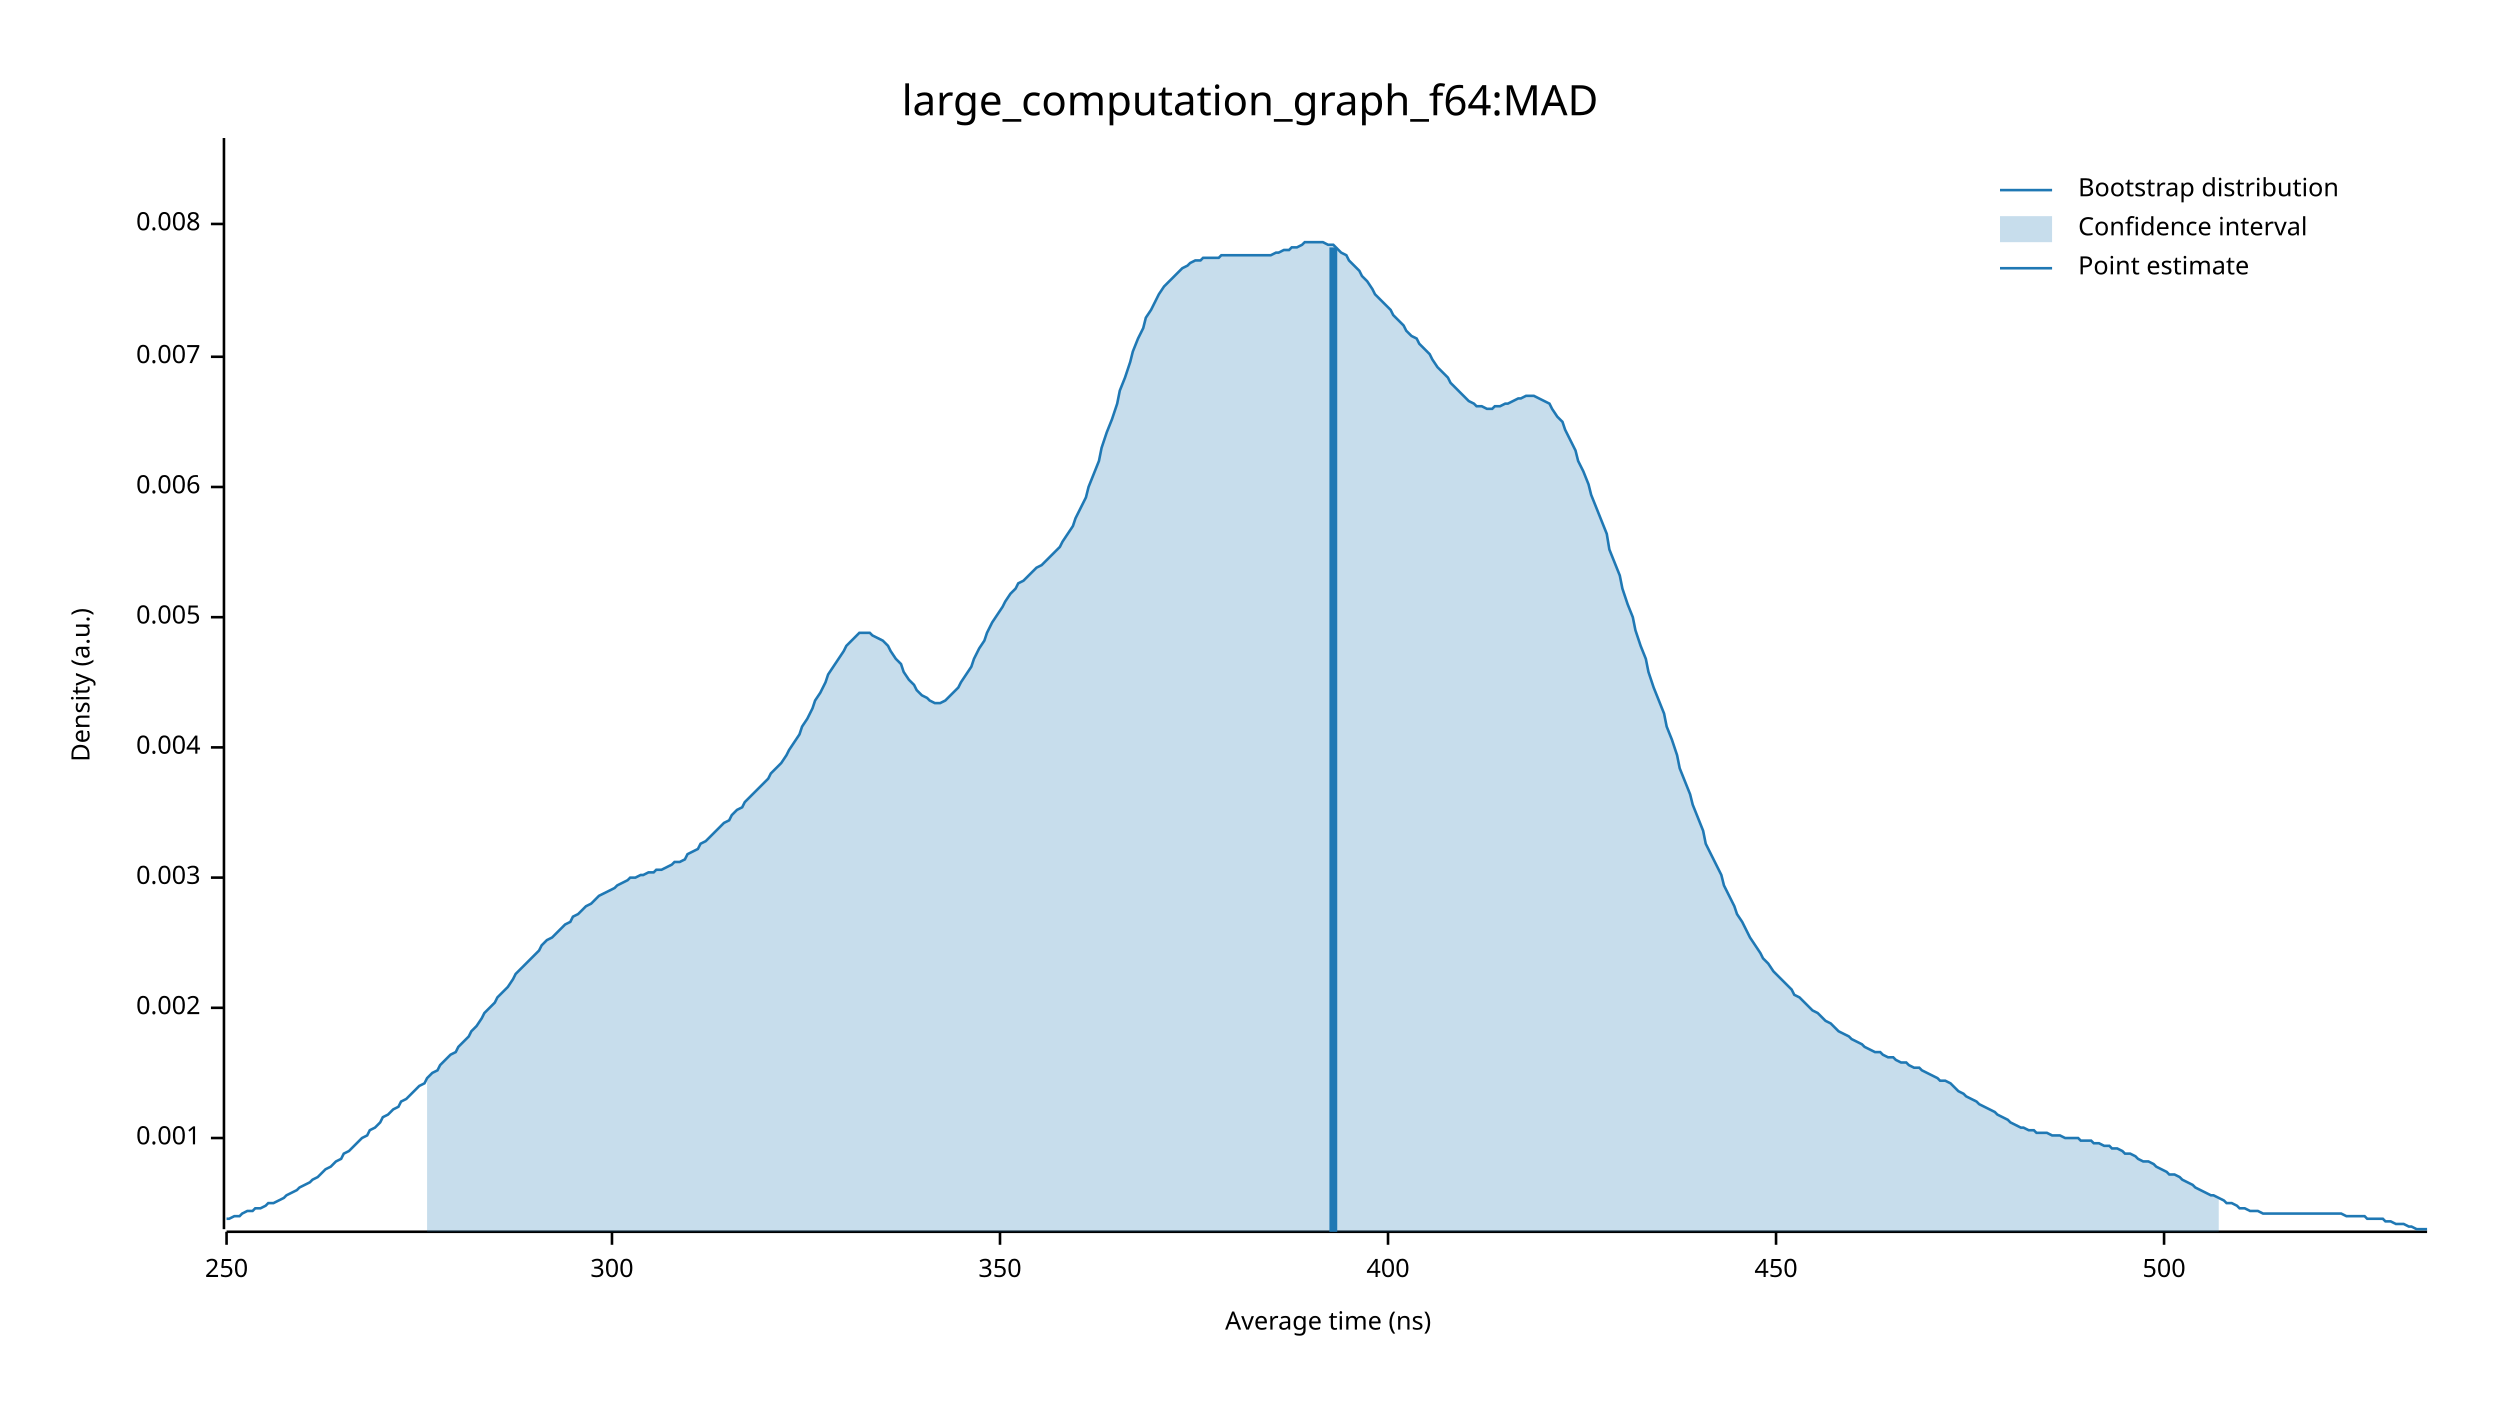
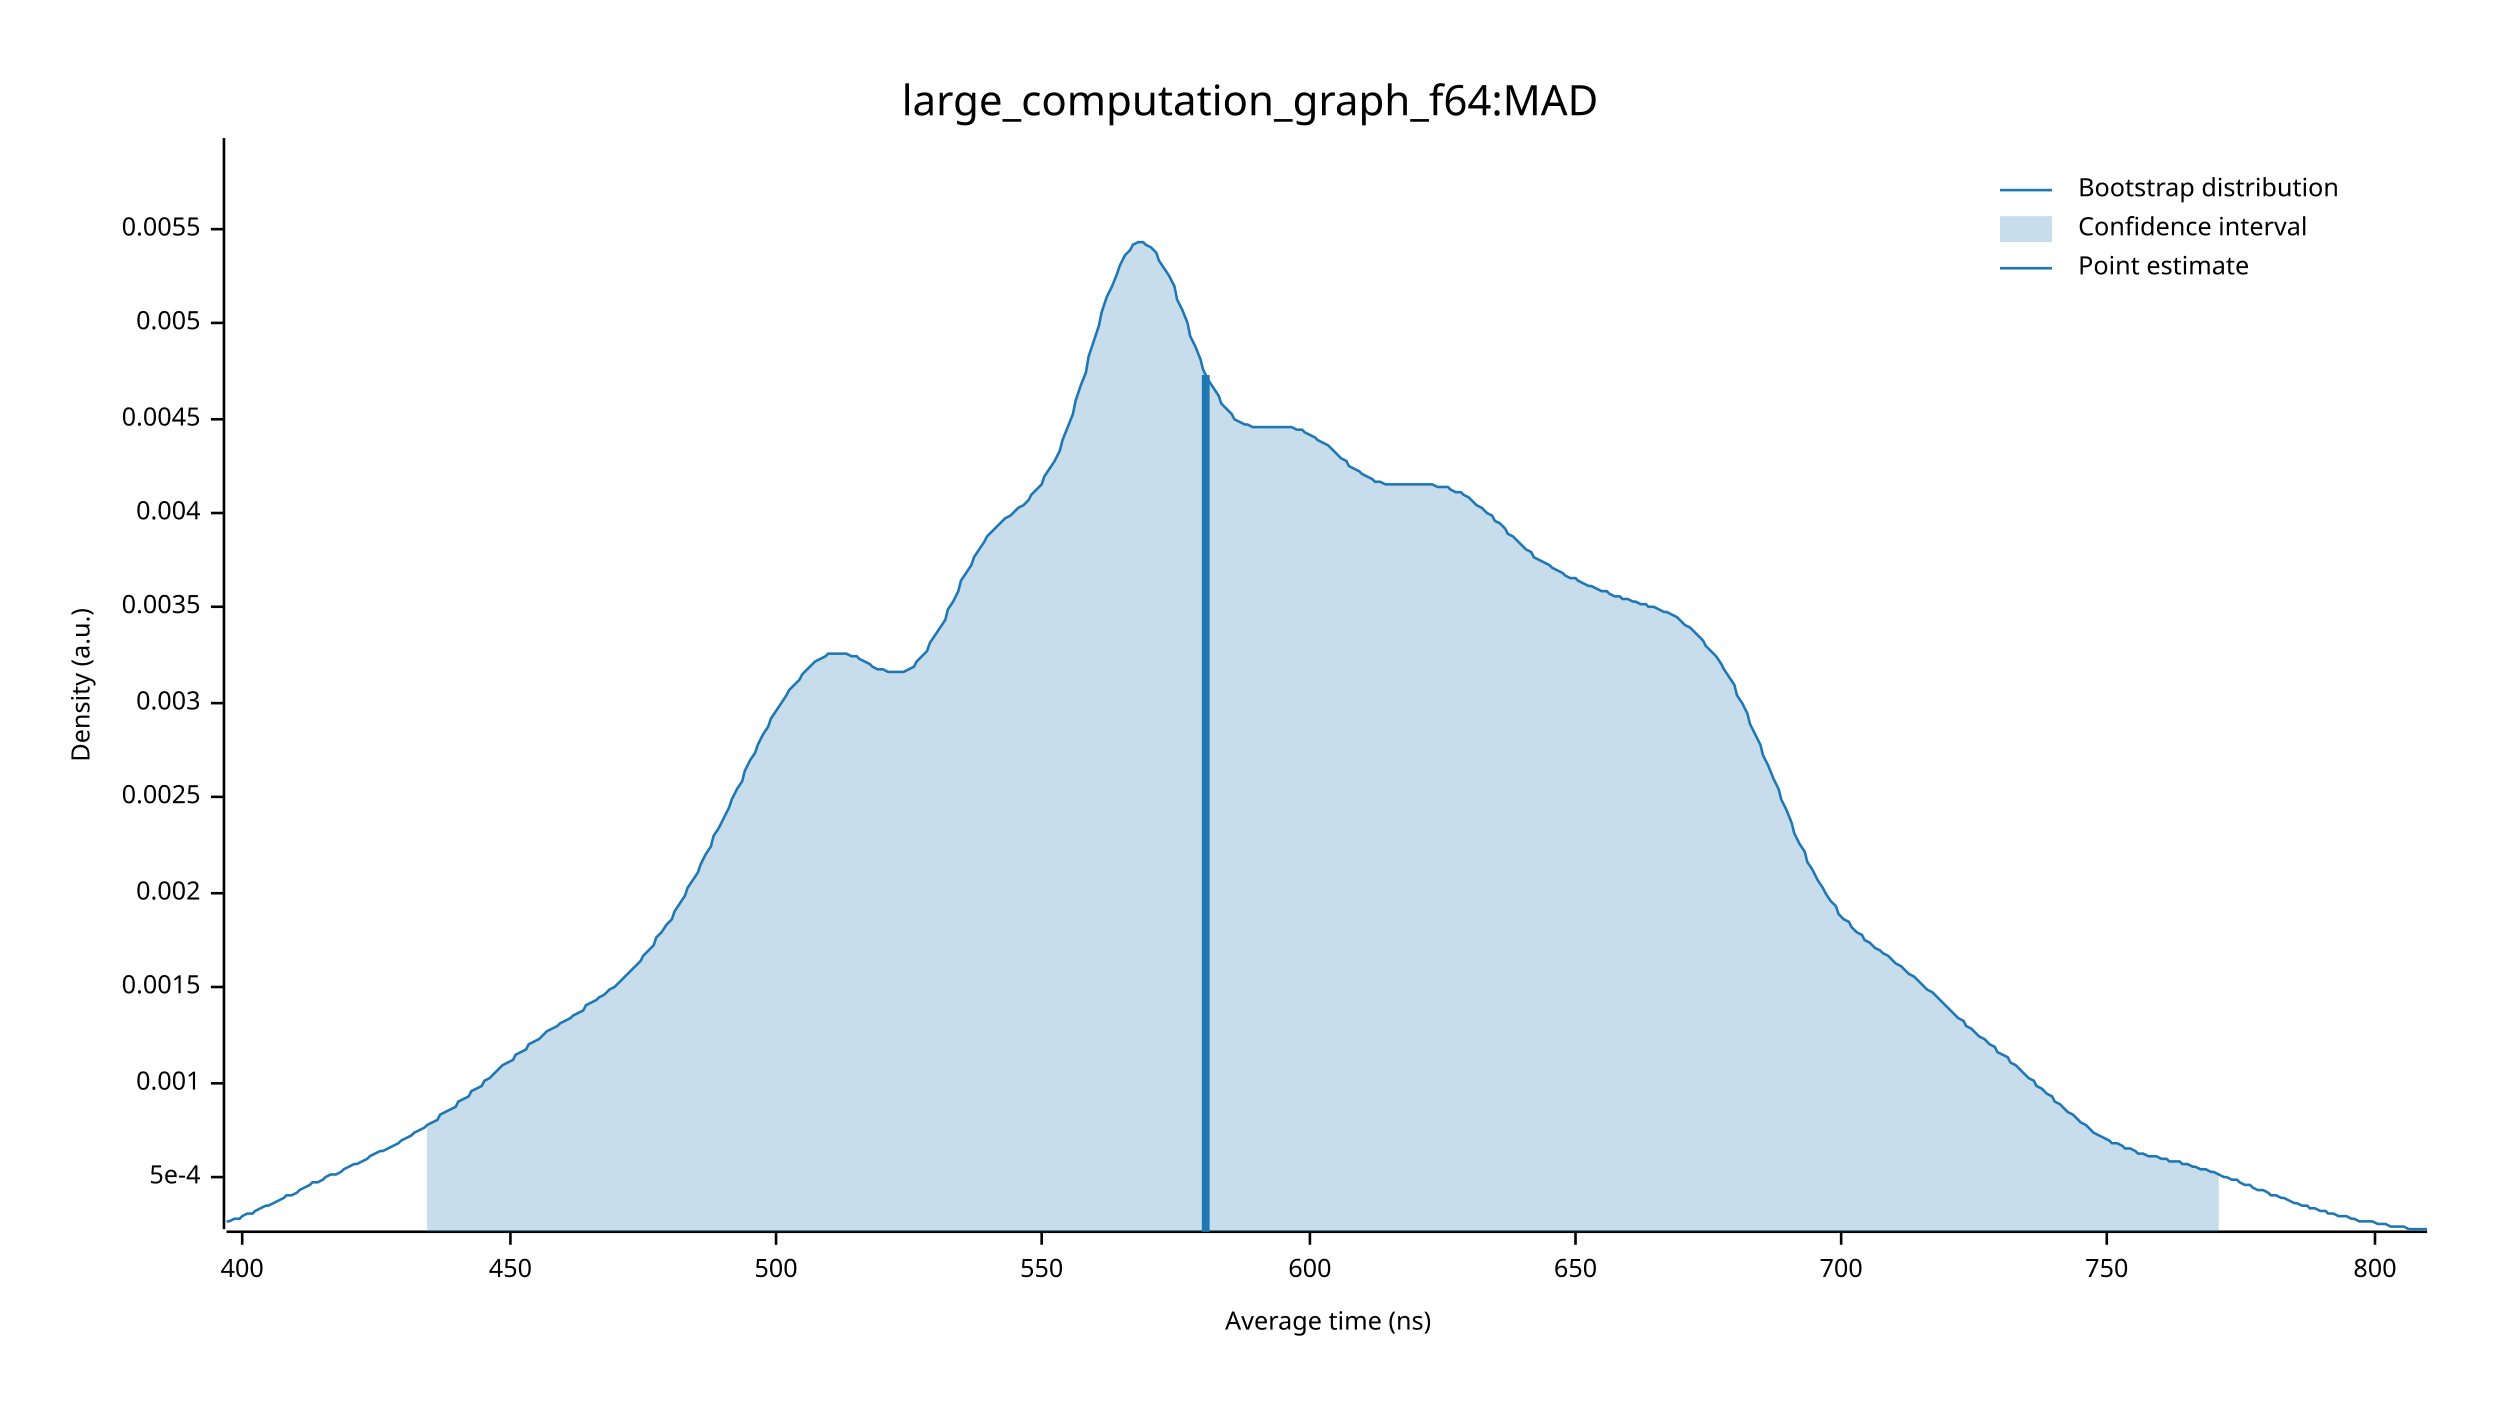
<svg xmlns="http://www.w3.org/2000/svg" width="960" height="540" viewBox="0 0 960 540">
  <text x="480" y="32" dy="0.76em" text-anchor="middle" font-family="sans-serif" font-size="16.129" opacity="1" fill="#000000">
large_computation_graph_f64:MAD
</text>
  <text x="27" y="263" dy="0.76em" text-anchor="middle" font-family="sans-serif" font-size="9.677" opacity="1" fill="#000000" transform="rotate(270, 27, 263)">
Density (a.u.)
</text>
  <text x="510" y="513" dy="-0.5ex" text-anchor="middle" font-family="sans-serif" font-size="9.677" opacity="1" fill="#000000">
Average time (ns)
</text>
  <polyline fill="none" opacity="1" stroke="#000000" stroke-width="1" points="86,53 86,472 " />
-   <text x="77" y="437" dy="0.5ex" text-anchor="end" font-family="sans-serif" font-size="9.677" opacity="1" fill="#000000">
+   <text x="77" y="452" dy="0.5ex" text-anchor="end" font-family="sans-serif" font-size="9.677" opacity="1" fill="#000000">
+ 5e-4
+ </text>
+   <polyline fill="none" opacity="1" stroke="#000000" stroke-width="1" points="81,452 86,452 " />
+   <text x="77" y="416" dy="0.5ex" text-anchor="end" font-family="sans-serif" font-size="9.677" opacity="1" fill="#000000">
0.001
</text>
-   <polyline fill="none" opacity="1" stroke="#000000" stroke-width="1" points="81,437 86,437 " />
-   <text x="77" y="387" dy="0.5ex" text-anchor="end" font-family="sans-serif" font-size="9.677" opacity="1" fill="#000000">
+   <polyline fill="none" opacity="1" stroke="#000000" stroke-width="1" points="81,416 86,416 " />
+   <text x="77" y="379" dy="0.5ex" text-anchor="end" font-family="sans-serif" font-size="9.677" opacity="1" fill="#000000">
+ 0.0015
+ </text>
+   <polyline fill="none" opacity="1" stroke="#000000" stroke-width="1" points="81,379 86,379 " />
+   <text x="77" y="343" dy="0.5ex" text-anchor="end" font-family="sans-serif" font-size="9.677" opacity="1" fill="#000000">
0.002
</text>
-   <polyline fill="none" opacity="1" stroke="#000000" stroke-width="1" points="81,387 86,387 " />
-   <text x="77" y="337" dy="0.5ex" text-anchor="end" font-family="sans-serif" font-size="9.677" opacity="1" fill="#000000">
+   <polyline fill="none" opacity="1" stroke="#000000" stroke-width="1" points="81,343 86,343 " />
+   <text x="77" y="306" dy="0.5ex" text-anchor="end" font-family="sans-serif" font-size="9.677" opacity="1" fill="#000000">
+ 0.0025
+ </text>
+   <polyline fill="none" opacity="1" stroke="#000000" stroke-width="1" points="81,306 86,306 " />
+   <text x="77" y="270" dy="0.5ex" text-anchor="end" font-family="sans-serif" font-size="9.677" opacity="1" fill="#000000">
0.003
</text>
-   <polyline fill="none" opacity="1" stroke="#000000" stroke-width="1" points="81,337 86,337 " />
-   <text x="77" y="287" dy="0.5ex" text-anchor="end" font-family="sans-serif" font-size="9.677" opacity="1" fill="#000000">
+   <polyline fill="none" opacity="1" stroke="#000000" stroke-width="1" points="81,270 86,270 " />
+   <text x="77" y="233" dy="0.5ex" text-anchor="end" font-family="sans-serif" font-size="9.677" opacity="1" fill="#000000">
+ 0.0035
+ </text>
+   <polyline fill="none" opacity="1" stroke="#000000" stroke-width="1" points="81,233 86,233 " />
+   <text x="77" y="197" dy="0.5ex" text-anchor="end" font-family="sans-serif" font-size="9.677" opacity="1" fill="#000000">
0.004
</text>
-   <polyline fill="none" opacity="1" stroke="#000000" stroke-width="1" points="81,287 86,287 " />
-   <text x="77" y="237" dy="0.5ex" text-anchor="end" font-family="sans-serif" font-size="9.677" opacity="1" fill="#000000">
+   <polyline fill="none" opacity="1" stroke="#000000" stroke-width="1" points="81,197 86,197 " />
+   <text x="77" y="161" dy="0.5ex" text-anchor="end" font-family="sans-serif" font-size="9.677" opacity="1" fill="#000000">
+ 0.0045
+ </text>
+   <polyline fill="none" opacity="1" stroke="#000000" stroke-width="1" points="81,161 86,161 " />
+   <text x="77" y="124" dy="0.5ex" text-anchor="end" font-family="sans-serif" font-size="9.677" opacity="1" fill="#000000">
0.005
</text>
-   <polyline fill="none" opacity="1" stroke="#000000" stroke-width="1" points="81,237 86,237 " />
-   <text x="77" y="187" dy="0.5ex" text-anchor="end" font-family="sans-serif" font-size="9.677" opacity="1" fill="#000000">
- 0.006
+   <polyline fill="none" opacity="1" stroke="#000000" stroke-width="1" points="81,124 86,124 " />
+   <text x="77" y="88" dy="0.5ex" text-anchor="end" font-family="sans-serif" font-size="9.677" opacity="1" fill="#000000">
+ 0.0055
</text>
-   <polyline fill="none" opacity="1" stroke="#000000" stroke-width="1" points="81,187 86,187 " />
-   <text x="77" y="137" dy="0.5ex" text-anchor="end" font-family="sans-serif" font-size="9.677" opacity="1" fill="#000000">
- 0.007
- </text>
-   <polyline fill="none" opacity="1" stroke="#000000" stroke-width="1" points="81,137 86,137 " />
-   <text x="77" y="86" dy="0.5ex" text-anchor="end" font-family="sans-serif" font-size="9.677" opacity="1" fill="#000000">
- 0.008
- </text>
-   <polyline fill="none" opacity="1" stroke="#000000" stroke-width="1" points="81,86 86,86 " />
+   <polyline fill="none" opacity="1" stroke="#000000" stroke-width="1" points="81,88 86,88 " />
  <polyline fill="none" opacity="1" stroke="#000000" stroke-width="1" points="87,473 932,473 " />
-   <text x="87" y="483" dy="0.76em" text-anchor="middle" font-family="sans-serif" font-size="9.677" opacity="1" fill="#000000">
- 250
- </text>
-   <polyline fill="none" opacity="1" stroke="#000000" stroke-width="1" points="87,473 87,478 " />
-   <text x="235" y="483" dy="0.76em" text-anchor="middle" font-family="sans-serif" font-size="9.677" opacity="1" fill="#000000">
- 300
- </text>
-   <polyline fill="none" opacity="1" stroke="#000000" stroke-width="1" points="235,473 235,478 " />
-   <text x="384" y="483" dy="0.76em" text-anchor="middle" font-family="sans-serif" font-size="9.677" opacity="1" fill="#000000">
- 350
- </text>
-   <polyline fill="none" opacity="1" stroke="#000000" stroke-width="1" points="384,473 384,478 " />
-   <text x="533" y="483" dy="0.76em" text-anchor="middle" font-family="sans-serif" font-size="9.677" opacity="1" fill="#000000">
+   <text x="93" y="483" dy="0.76em" text-anchor="middle" font-family="sans-serif" font-size="9.677" opacity="1" fill="#000000">
400
</text>
-   <polyline fill="none" opacity="1" stroke="#000000" stroke-width="1" points="533,473 533,478 " />
-   <text x="682" y="483" dy="0.76em" text-anchor="middle" font-family="sans-serif" font-size="9.677" opacity="1" fill="#000000">
+   <polyline fill="none" opacity="1" stroke="#000000" stroke-width="1" points="93,473 93,478 " />
+   <text x="196" y="483" dy="0.76em" text-anchor="middle" font-family="sans-serif" font-size="9.677" opacity="1" fill="#000000">
450
</text>
-   <polyline fill="none" opacity="1" stroke="#000000" stroke-width="1" points="682,473 682,478 " />
-   <text x="831" y="483" dy="0.76em" text-anchor="middle" font-family="sans-serif" font-size="9.677" opacity="1" fill="#000000">
+   <polyline fill="none" opacity="1" stroke="#000000" stroke-width="1" points="196,473 196,478 " />
+   <text x="298" y="483" dy="0.76em" text-anchor="middle" font-family="sans-serif" font-size="9.677" opacity="1" fill="#000000">
500
</text>
-   <polyline fill="none" opacity="1" stroke="#000000" stroke-width="1" points="831,473 831,478 " />
-   <polyline fill="none" opacity="1" stroke="#1F78B4" stroke-width="1" points="87,468 88,468 90,467 92,467 93,466 95,465 97,465 98,464 100,464 102,463 103,462 105,462 107,461 109,460 110,459 112,458 114,457 115,456 117,455 119,454 120,453 122,452 124,450 125,449 127,448 129,446 131,445 132,443 134,442 136,440 137,439 139,437 141,436 142,434 144,433 146,431 147,429 149,428 151,426 153,425 154,423 156,422 158,420 159,419 161,417 163,416 164,414 166,412 168,411 169,409 171,407 173,405 175,404 176,402 178,400 180,398 181,396 183,394 185,391 186,389 188,387 190,385 191,383 193,381 195,379 197,376 198,374 200,372 202,370 203,369 205,367 207,365 208,363 210,361 212,360 214,358 215,357 217,355 219,354 220,352 222,351 224,349 225,348 227,347 229,345 230,344 232,343 234,342 236,341 237,340 239,339 241,338 242,337 244,337 246,336 247,336 249,335 251,335 252,334 254,334 256,333 258,332 259,331 261,331 263,330 264,328 266,327 268,326 269,324 271,323 273,321 274,320 276,318 278,316 280,315 281,313 283,311 285,310 286,308 288,306 290,304 291,303 293,301 295,299 296,297 298,295 300,293 302,290 303,288 305,285 307,282 308,279 310,276 312,272 313,269 315,266 317,262 318,259 320,256 322,253 324,250 325,248 327,246 329,244 330,243 332,243 334,243 335,244 337,245 339,246 341,248 342,250 344,253 346,255 347,258 349,261 351,263 352,265 354,267 356,268 357,269 359,270 361,270 363,269 364,268 366,266 368,264 369,262 371,259 373,256 374,253 376,249 378,246 379,243 381,239 383,236 385,233 386,231 388,228 390,226 391,224 393,223 395,221 396,220 398,218 400,217 401,216 403,214 405,212 407,210 408,208 410,205 412,202 413,199 415,195 417,191 418,187 420,182 422,177 423,172 425,166 427,161 429,155 430,150 432,145 434,139 435,135 437,130 439,126 440,122 442,119 444,115 445,113 447,110 449,108 451,106 452,105 454,103 456,102 457,101 459,100 461,100 462,99 464,99 466,99 468,99 469,98 471,98 473,98 474,98 476,98 478,98 479,98 481,98 483,98 484,98 486,98 488,98 490,97 491,97 493,96 495,96 496,95 498,95 500,94 501,93 503,93 505,93 506,93 508,93 510,94 512,94 513,95 515,97 517,98 518,100 520,102 522,104 523,106 525,108 527,111 528,113 530,115 532,117 534,119 535,121 537,123 539,125 540,127 542,129 544,130 545,132 547,134 549,136 550,138 552,141 554,143 556,145 557,147 559,149 561,151 562,152 564,154 566,155 567,156 569,156 571,157 573,157 574,156 576,156 578,155 579,155 581,154 583,153 584,153 586,152 588,152 589,152 591,153 593,154 595,155 596,157 598,160 600,162 601,165 603,169 605,173 606,177 608,181 610,186 611,190 613,195 615,200 617,205 618,211 620,216 622,221 623,226 625,232 627,237 628,242 630,248 632,253 633,258 635,264 637,269 639,274 640,279 642,284 644,290 645,295 647,300 649,305 650,309 652,314 654,319 655,324 657,328 659,332 661,336 662,340 664,344 666,348 667,351 669,354 671,358 672,360 674,363 676,366 677,368 679,370 681,373 683,375 684,376 686,378 688,380 689,382 691,383 693,385 694,386 696,388 698,389 700,391 701,392 703,393 705,395 706,396 708,397 710,398 711,399 713,400 715,401 716,402 718,403 720,404 722,404 723,405 725,406 727,406 728,407 730,408 732,408 733,409 735,410 737,410 738,411 740,412 742,413 744,414 745,415 747,415 749,416 750,417 752,419 754,420 755,421 757,422 759,423 760,424 762,425 764,426 766,427 767,428 769,429 771,430 772,431 774,432 776,433 777,433 779,434 781,434 782,435 784,435 786,435 788,436 789,436 791,436 793,437 794,437 796,437 798,437 799,438 801,438 803,438 804,439 806,439 808,440 810,440 811,441 813,441 815,442 816,443 818,443 820,444 821,445 823,446 825,446 827,447 828,448 830,449 832,450 833,451 835,451 837,452 838,453 840,454 842,455 843,456 845,457 847,458 849,459 850,459 852,460 854,461 855,462 857,462 859,463 860,464 862,464 864,465 865,465 867,465 869,466 871,466 872,466 874,466 876,466 877,466 879,466 881,466 882,466 884,466 886,466 887,466 889,466 891,466 893,466 894,466 896,466 898,466 899,466 901,467 903,467 904,467 906,467 908,467 909,468 911,468 913,468 915,468 916,469 918,469 920,470 921,470 923,470 925,471 926,471 928,472 930,472 932,472 " />
-   <polygon opacity="0.25" fill="#1F78B4" points="164,414 166,412 168,411 169,409 171,407 173,405 175,404 176,402 178,400 180,398 181,396 183,394 185,391 186,389 188,387 190,385 191,383 193,381 195,379 197,376 198,374 200,372 202,370 203,369 205,367 207,365 208,363 210,361 212,360 214,358 215,357 217,355 219,354 220,352 222,351 224,349 225,348 227,347 229,345 230,344 232,343 234,342 236,341 237,340 239,339 241,338 242,337 244,337 246,336 247,336 249,335 251,335 252,334 254,334 256,333 258,332 259,331 261,331 263,330 264,328 266,327 268,326 269,324 271,323 273,321 274,320 276,318 278,316 280,315 281,313 283,311 285,310 286,308 288,306 290,304 291,303 293,301 295,299 296,297 298,295 300,293 302,290 303,288 305,285 307,282 308,279 310,276 312,272 313,269 315,266 317,262 318,259 320,256 322,253 324,250 325,248 327,246 329,244 330,243 332,243 334,243 335,244 337,245 339,246 341,248 342,250 344,253 346,255 347,258 349,261 351,263 352,265 354,267 356,268 357,269 359,270 361,270 363,269 364,268 366,266 368,264 369,262 371,259 373,256 374,253 376,249 378,246 379,243 381,239 383,236 385,233 386,231 388,228 390,226 391,224 393,223 395,221 396,220 398,218 400,217 401,216 403,214 405,212 407,210 408,208 410,205 412,202 413,199 415,195 417,191 418,187 420,182 422,177 423,172 425,166 427,161 429,155 430,150 432,145 434,139 435,135 437,130 439,126 440,122 442,119 444,115 445,113 447,110 449,108 451,106 452,105 454,103 456,102 457,101 459,100 461,100 462,99 464,99 466,99 468,99 469,98 471,98 473,98 474,98 476,98 478,98 479,98 481,98 483,98 484,98 486,98 488,98 490,97 491,97 493,96 495,96 496,95 498,95 500,94 501,93 503,93 505,93 506,93 508,93 510,94 512,94 513,95 515,97 517,98 518,100 520,102 522,104 523,106 525,108 527,111 528,113 530,115 532,117 534,119 535,121 537,123 539,125 540,127 542,129 544,130 545,132 547,134 549,136 550,138 552,141 554,143 556,145 557,147 559,149 561,151 562,152 564,154 566,155 567,156 569,156 571,157 573,157 574,156 576,156 578,155 579,155 581,154 583,153 584,153 586,152 588,152 589,152 591,153 593,154 595,155 596,157 598,160 600,162 601,165 603,169 605,173 606,177 608,181 610,186 611,190 613,195 615,200 617,205 618,211 620,216 622,221 623,226 625,232 627,237 628,242 630,248 632,253 633,258 635,264 637,269 639,274 640,279 642,284 644,290 645,295 647,300 649,305 650,309 652,314 654,319 655,324 657,328 659,332 661,336 662,340 664,344 666,348 667,351 669,354 671,358 672,360 674,363 676,366 677,368 679,370 681,373 683,375 684,376 686,378 688,380 689,382 691,383 693,385 694,386 696,388 698,389 700,391 701,392 703,393 705,395 706,396 708,397 710,398 711,399 713,400 715,401 716,402 718,403 720,404 722,404 723,405 725,406 727,406 728,407 730,408 732,408 733,409 735,410 737,410 738,411 740,412 742,413 744,414 745,415 747,415 749,416 750,417 752,419 754,420 755,421 757,422 759,423 760,424 762,425 764,426 766,427 767,428 769,429 771,430 772,431 774,432 776,433 777,433 779,434 781,434 782,435 784,435 786,435 788,436 789,436 791,436 793,437 794,437 796,437 798,437 799,438 801,438 803,438 804,439 806,439 808,440 810,440 811,441 813,441 815,442 816,443 818,443 820,444 821,445 823,446 825,446 827,447 828,448 830,449 832,450 833,451 835,451 837,452 838,453 840,454 842,455 843,456 845,457 847,458 849,459 850,459 852,460 852,473 164,473 " />
-   <polyline fill="none" opacity="1" stroke="#1F78B4" stroke-width="3" points="512,473 512,95 " />
+   <polyline fill="none" opacity="1" stroke="#000000" stroke-width="1" points="298,473 298,478 " />
+   <text x="400" y="483" dy="0.76em" text-anchor="middle" font-family="sans-serif" font-size="9.677" opacity="1" fill="#000000">
+ 550
+ </text>
+   <polyline fill="none" opacity="1" stroke="#000000" stroke-width="1" points="400,473 400,478 " />
+   <text x="503" y="483" dy="0.76em" text-anchor="middle" font-family="sans-serif" font-size="9.677" opacity="1" fill="#000000">
+ 600
+ </text>
+   <polyline fill="none" opacity="1" stroke="#000000" stroke-width="1" points="503,473 503,478 " />
+   <text x="605" y="483" dy="0.76em" text-anchor="middle" font-family="sans-serif" font-size="9.677" opacity="1" fill="#000000">
+ 650
+ </text>
+   <polyline fill="none" opacity="1" stroke="#000000" stroke-width="1" points="605,473 605,478 " />
+   <text x="707" y="483" dy="0.76em" text-anchor="middle" font-family="sans-serif" font-size="9.677" opacity="1" fill="#000000">
+ 700
+ </text>
+   <polyline fill="none" opacity="1" stroke="#000000" stroke-width="1" points="707,473 707,478 " />
+   <text x="809" y="483" dy="0.76em" text-anchor="middle" font-family="sans-serif" font-size="9.677" opacity="1" fill="#000000">
+ 750
+ </text>
+   <polyline fill="none" opacity="1" stroke="#000000" stroke-width="1" points="809,473 809,478 " />
+   <text x="912" y="483" dy="0.76em" text-anchor="middle" font-family="sans-serif" font-size="9.677" opacity="1" fill="#000000">
+ 800
+ </text>
+   <polyline fill="none" opacity="1" stroke="#000000" stroke-width="1" points="912,473 912,478 " />
+   <polyline fill="none" opacity="1" stroke="#1F78B4" stroke-width="1" points="87,469 88,469 90,468 92,468 93,467 95,466 97,466 98,465 100,464 102,463 103,463 105,462 107,461 109,460 110,459 112,459 114,458 115,457 117,456 119,455 120,454 122,454 124,453 125,452 127,451 129,451 131,450 132,449 134,448 136,447 137,447 139,446 141,445 142,444 144,443 146,442 147,442 149,441 151,440 153,439 154,438 156,437 158,436 159,435 161,434 163,433 164,432 166,431 168,430 169,428 171,427 173,426 175,425 176,423 178,422 180,421 181,419 183,418 185,417 186,415 188,414 190,412 191,411 193,409 195,408 197,407 198,405 200,404 202,403 203,401 205,400 207,399 208,398 210,396 212,395 214,394 215,393 217,392 219,391 220,390 222,389 224,388 225,386 227,385 229,384 230,383 232,382 234,380 236,379 237,378 239,376 241,374 242,373 244,371 246,369 247,367 249,365 251,363 252,360 254,358 256,355 258,353 259,350 261,347 263,344 264,341 266,338 268,335 269,332 271,328 273,325 274,321 276,318 278,314 280,310 281,307 283,303 285,300 286,296 288,292 290,289 291,286 293,282 295,279 296,276 298,273 300,270 302,267 303,265 305,263 307,261 308,259 310,257 312,255 313,254 315,253 317,252 318,251 320,251 322,251 324,251 325,251 327,252 329,252 330,253 332,254 334,255 335,256 337,257 339,257 341,258 342,258 344,258 346,258 347,258 349,257 351,256 352,254 354,252 356,250 357,247 359,244 361,241 363,238 364,234 366,231 368,227 369,223 371,220 373,217 374,214 376,211 378,208 379,206 381,204 383,202 385,200 386,199 388,198 390,196 391,195 393,194 395,192 396,190 398,188 400,186 401,183 403,180 405,177 407,173 408,169 410,164 412,159 413,154 415,148 417,143 418,137 420,131 422,125 423,120 425,114 427,110 429,105 430,102 432,98 434,96 435,94 437,93 439,93 440,94 442,95 444,97 445,100 447,103 449,106 451,110 452,115 454,119 456,124 457,129 459,133 461,138 462,142 464,146 466,149 468,152 469,155 471,157 473,159 474,161 476,162 478,163 479,163 481,164 483,164 484,164 486,164 488,164 490,164 491,164 493,164 495,164 496,164 498,165 500,165 501,166 503,167 505,168 506,169 508,170 510,171 512,173 513,174 515,176 517,177 518,179 520,180 522,181 523,182 525,183 527,184 528,185 530,185 532,186 534,186 535,186 537,186 539,186 540,186 542,186 544,186 545,186 547,186 549,186 550,186 552,187 554,187 556,187 557,188 559,189 561,189 562,190 564,191 566,193 567,194 569,195 571,197 573,198 574,200 576,201 578,203 579,205 581,206 583,208 584,209 586,211 588,212 589,214 591,215 593,216 595,217 596,218 598,219 600,220 601,221 603,222 605,222 606,223 608,224 610,225 611,225 613,226 615,227 617,227 618,228 620,229 622,229 623,230 625,230 627,231 628,231 630,232 632,232 633,233 635,233 637,234 639,235 640,235 642,236 644,237 645,238 647,240 649,241 650,242 652,244 654,246 655,248 657,250 659,252 661,255 662,257 664,260 666,263 667,267 669,270 671,274 672,278 674,282 676,286 677,290 679,294 681,299 683,303 684,307 686,311 688,316 689,320 691,324 693,327 694,331 696,334 698,338 700,341 701,343 703,346 705,348 706,351 708,353 710,354 711,356 713,358 715,359 716,361 718,362 720,364 722,365 723,366 725,367 727,369 728,370 730,371 732,373 733,374 735,375 737,377 738,378 740,380 742,381 744,383 745,384 747,386 749,388 750,389 752,391 754,392 755,394 757,395 759,397 760,398 762,399 764,401 766,402 767,404 769,405 771,406 772,408 774,409 776,411 777,412 779,414 781,415 782,417 784,418 786,420 788,421 789,423 791,424 793,426 794,427 796,428 798,430 799,431 801,432 803,434 804,435 806,436 808,437 810,438 811,439 813,439 815,440 816,441 818,441 820,442 821,443 823,443 825,444 827,444 828,444 830,445 832,445 833,446 835,446 837,446 838,447 840,447 842,448 843,448 845,449 847,449 849,450 850,450 852,451 854,452 855,452 857,453 859,453 860,454 862,455 864,455 865,456 867,457 869,457 871,458 872,459 874,459 876,460 877,460 879,461 881,462 882,462 884,463 886,463 887,464 889,464 891,465 893,465 894,466 896,466 898,467 899,467 901,467 903,468 904,468 906,469 908,469 909,469 911,469 913,470 915,470 916,470 918,471 920,471 921,471 923,471 925,472 926,472 928,472 930,472 932,472 " />
+   <polygon opacity="0.25" fill="#1F78B4" points="164,432 166,431 168,430 169,428 171,427 173,426 175,425 176,423 178,422 180,421 181,419 183,418 185,417 186,415 188,414 190,412 191,411 193,409 195,408 197,407 198,405 200,404 202,403 203,401 205,400 207,399 208,398 210,396 212,395 214,394 215,393 217,392 219,391 220,390 222,389 224,388 225,386 227,385 229,384 230,383 232,382 234,380 236,379 237,378 239,376 241,374 242,373 244,371 246,369 247,367 249,365 251,363 252,360 254,358 256,355 258,353 259,350 261,347 263,344 264,341 266,338 268,335 269,332 271,328 273,325 274,321 276,318 278,314 280,310 281,307 283,303 285,300 286,296 288,292 290,289 291,286 293,282 295,279 296,276 298,273 300,270 302,267 303,265 305,263 307,261 308,259 310,257 312,255 313,254 315,253 317,252 318,251 320,251 322,251 324,251 325,251 327,252 329,252 330,253 332,254 334,255 335,256 337,257 339,257 341,258 342,258 344,258 346,258 347,258 349,257 351,256 352,254 354,252 356,250 357,247 359,244 361,241 363,238 364,234 366,231 368,227 369,223 371,220 373,217 374,214 376,211 378,208 379,206 381,204 383,202 385,200 386,199 388,198 390,196 391,195 393,194 395,192 396,190 398,188 400,186 401,183 403,180 405,177 407,173 408,169 410,164 412,159 413,154 415,148 417,143 418,137 420,131 422,125 423,120 425,114 427,110 429,105 430,102 432,98 434,96 435,94 437,93 439,93 440,94 442,95 444,97 445,100 447,103 449,106 451,110 452,115 454,119 456,124 457,129 459,133 461,138 462,142 464,146 466,149 468,152 469,155 471,157 473,159 474,161 476,162 478,163 479,163 481,164 483,164 484,164 486,164 488,164 490,164 491,164 493,164 495,164 496,164 498,165 500,165 501,166 503,167 505,168 506,169 508,170 510,171 512,173 513,174 515,176 517,177 518,179 520,180 522,181 523,182 525,183 527,184 528,185 530,185 532,186 534,186 535,186 537,186 539,186 540,186 542,186 544,186 545,186 547,186 549,186 550,186 552,187 554,187 556,187 557,188 559,189 561,189 562,190 564,191 566,193 567,194 569,195 571,197 573,198 574,200 576,201 578,203 579,205 581,206 583,208 584,209 586,211 588,212 589,214 591,215 593,216 595,217 596,218 598,219 600,220 601,221 603,222 605,222 606,223 608,224 610,225 611,225 613,226 615,227 617,227 618,228 620,229 622,229 623,230 625,230 627,231 628,231 630,232 632,232 633,233 635,233 637,234 639,235 640,235 642,236 644,237 645,238 647,240 649,241 650,242 652,244 654,246 655,248 657,250 659,252 661,255 662,257 664,260 666,263 667,267 669,270 671,274 672,278 674,282 676,286 677,290 679,294 681,299 683,303 684,307 686,311 688,316 689,320 691,324 693,327 694,331 696,334 698,338 700,341 701,343 703,346 705,348 706,351 708,353 710,354 711,356 713,358 715,359 716,361 718,362 720,364 722,365 723,366 725,367 727,369 728,370 730,371 732,373 733,374 735,375 737,377 738,378 740,380 742,381 744,383 745,384 747,386 749,388 750,389 752,391 754,392 755,394 757,395 759,397 760,398 762,399 764,401 766,402 767,404 769,405 771,406 772,408 774,409 776,411 777,412 779,414 781,415 782,417 784,418 786,420 788,421 789,423 791,424 793,426 794,427 796,428 798,430 799,431 801,432 803,434 804,435 806,436 808,437 810,438 811,439 813,439 815,440 816,441 818,441 820,442 821,443 823,443 825,444 827,444 828,444 830,445 832,445 833,446 835,446 837,446 838,447 840,447 842,448 843,448 845,449 847,449 849,450 850,450 852,451 852,473 164,473 " />
+   <polyline fill="none" opacity="1" stroke="#1F78B4" stroke-width="3" points="463,473 463,144 " />
  <text x="798" y="68" dy="0.76em" text-anchor="start" font-family="sans-serif" font-size="9.677" opacity="1" fill="#000000">
Bootstrap distribution
</text>
  <text x="798" y="83" dy="0.76em" text-anchor="start" font-family="sans-serif" font-size="9.677" opacity="1" fill="#000000">
Confidence interval
</text>
  <text x="798" y="98" dy="0.76em" text-anchor="start" font-family="sans-serif" font-size="9.677" opacity="1" fill="#000000">
Point estimate
</text>
  <polyline fill="none" opacity="1" stroke="#1F78B4" stroke-width="1" points="768,73 788,73 " />
  <rect x="768" y="83" width="20" height="10" opacity="0.25" fill="#1F78B4" stroke="none" />
  <polyline fill="none" opacity="1" stroke="#1F78B4" stroke-width="1" points="768,103 788,103 " />
</svg>
